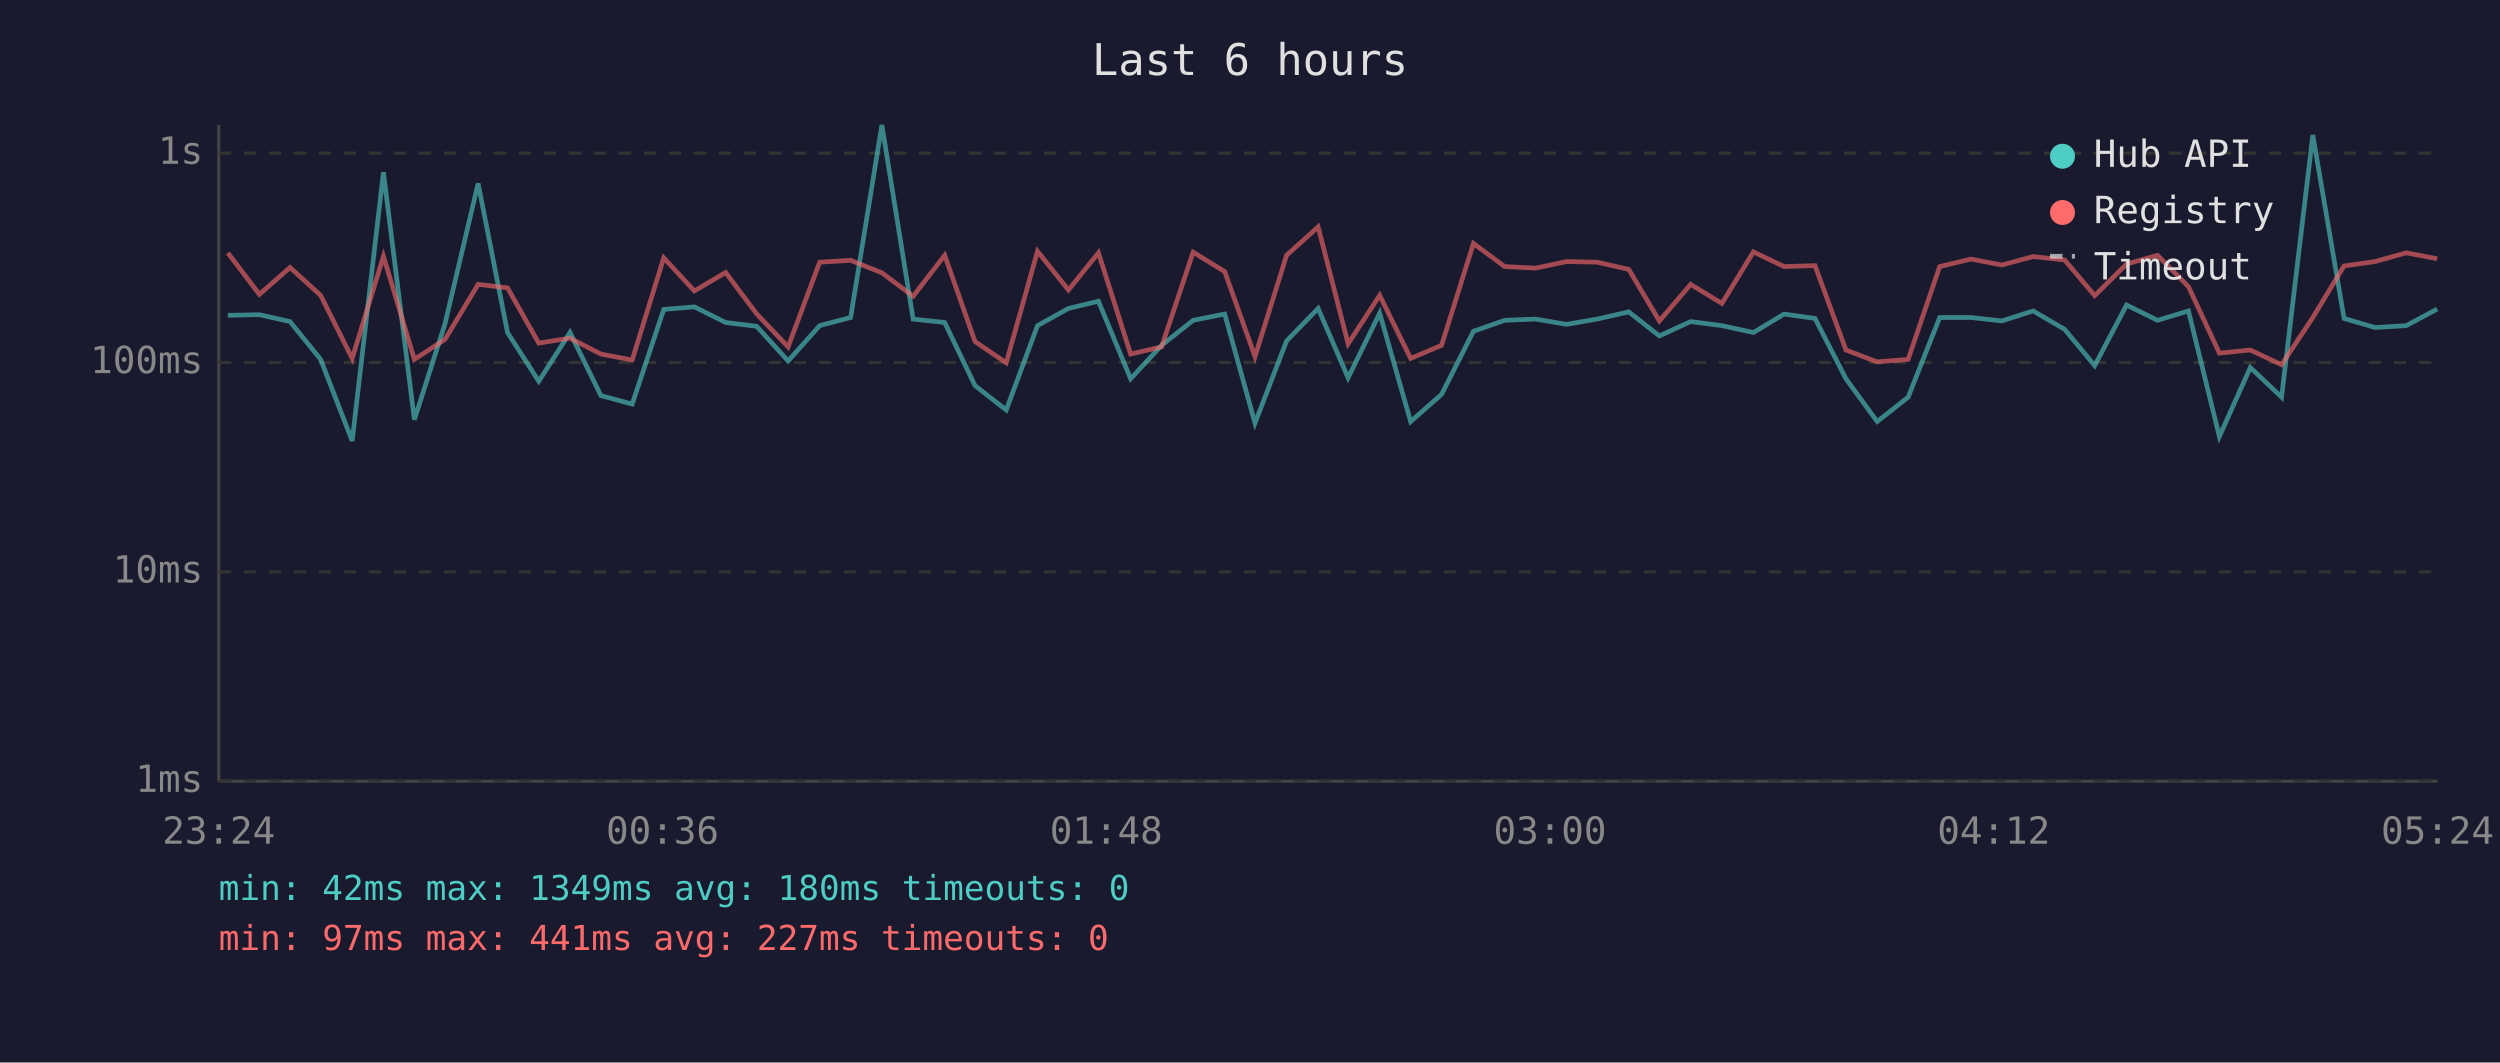
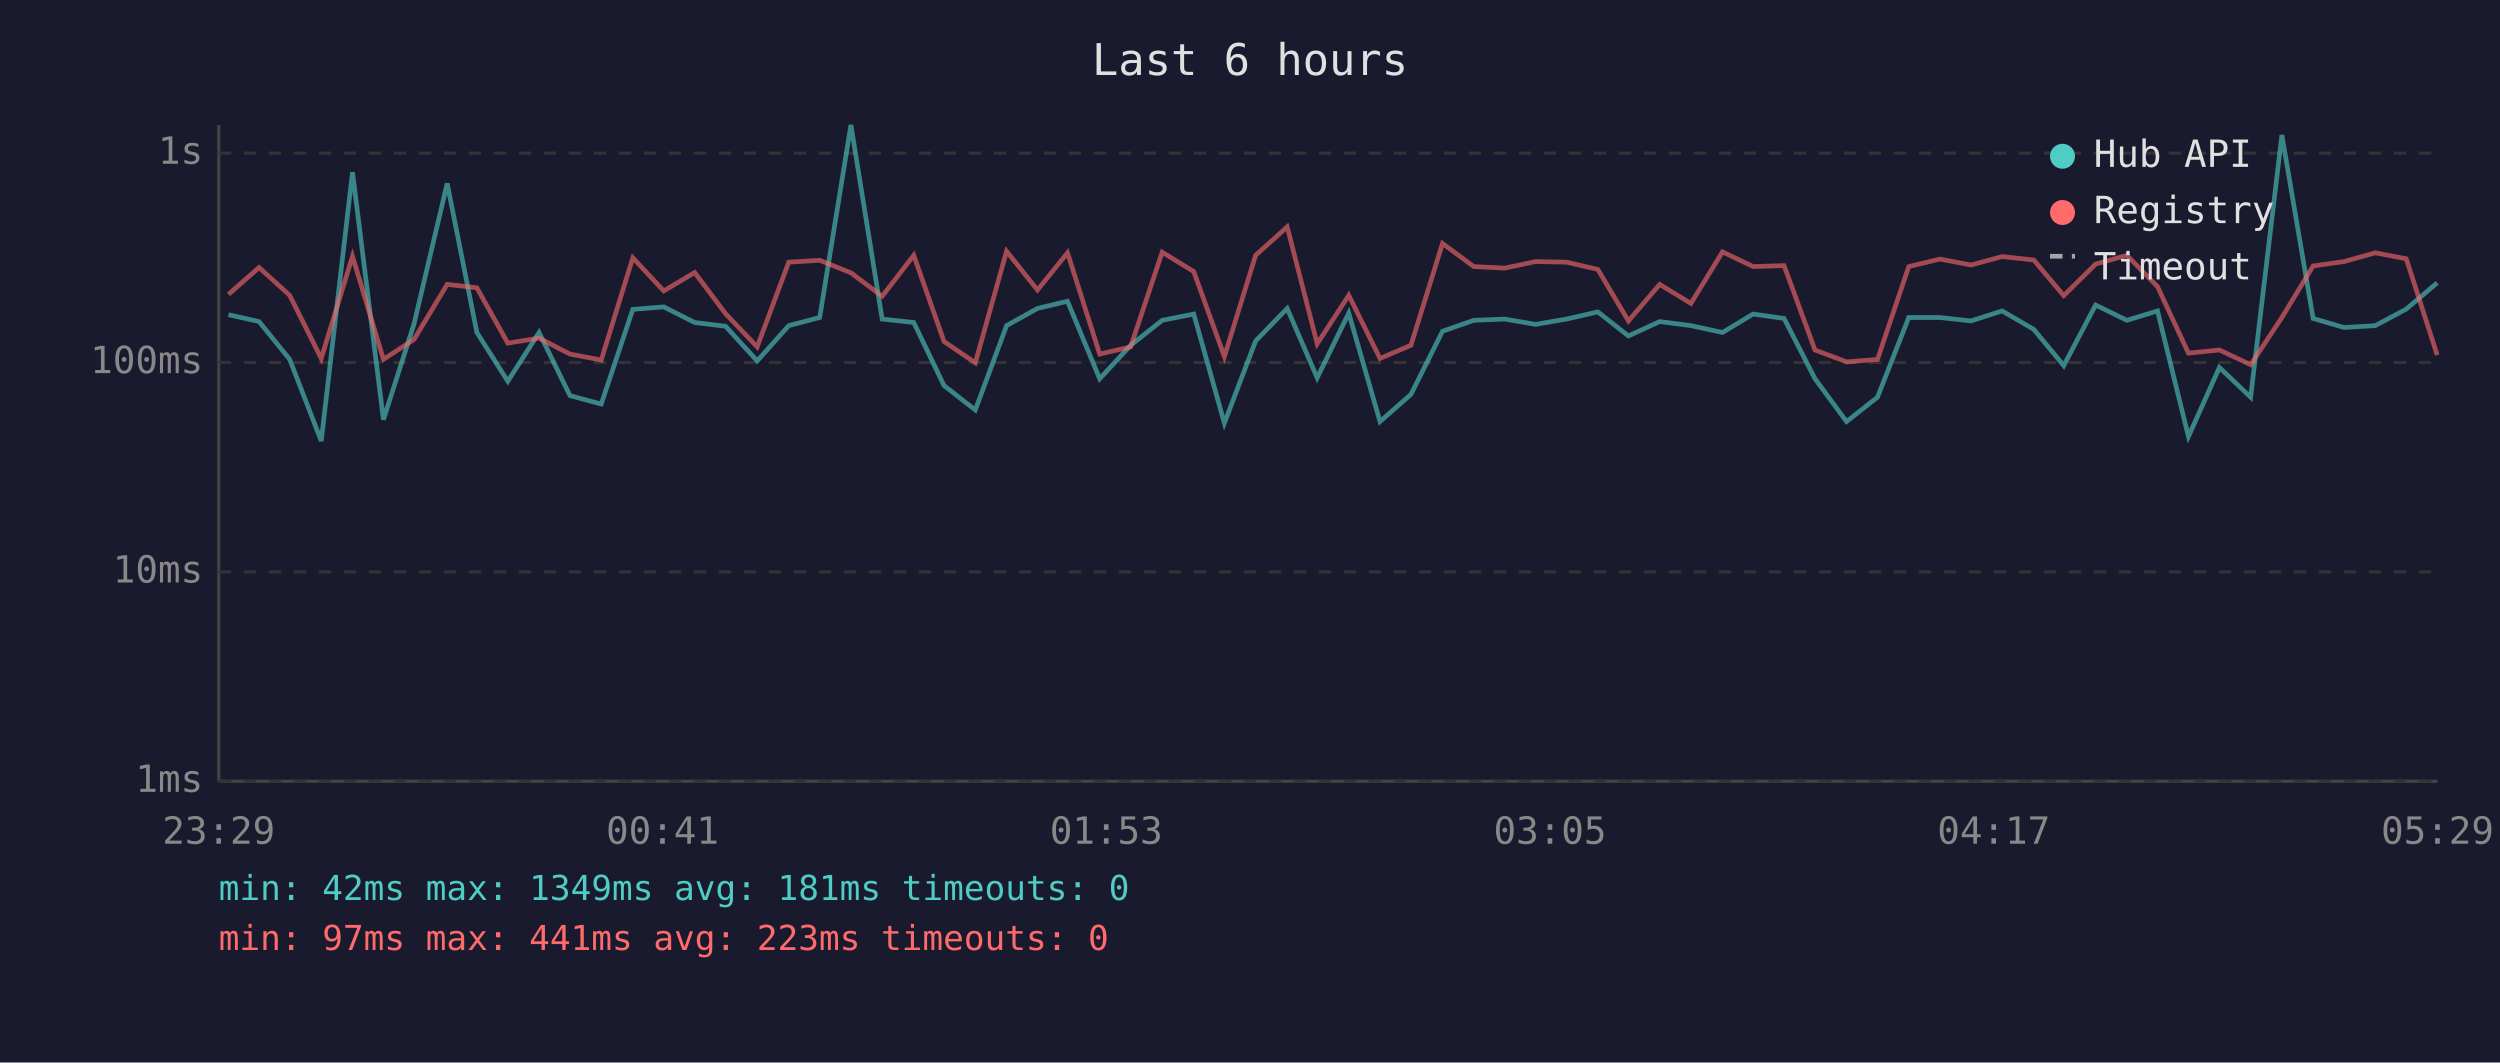
<svg xmlns="http://www.w3.org/2000/svg" viewBox="0 0 800 340" font-family="monospace" font-size="12">
  <rect width="800" height="340" fill="#1a1a2e" />
  <text x="400" y="24" fill="#e0e0e0" font-size="14" text-anchor="middle">Last 6 hours</text>
  <line x1="70" y1="40" x2="70" y2="250" stroke="#444" stroke-width="1" />
  <line x1="70" y1="250" x2="780" y2="250" stroke="#444" stroke-width="1" />
  <line x1="70" y1="250" x2="780" y2="250" stroke="#333" stroke-width="1" stroke-dasharray="4" />
  <text x="65" y="250" fill="#888" text-anchor="end" dominant-baseline="middle">1ms</text>
  <line x1="70" y1="183" x2="780" y2="183" stroke="#333" stroke-width="1" stroke-dasharray="4" />
  <text x="65" y="183" fill="#888" text-anchor="end" dominant-baseline="middle">10ms</text>
  <line x1="70" y1="116" x2="780" y2="116" stroke="#333" stroke-width="1" stroke-dasharray="4" />
  <text x="65" y="116" fill="#888" text-anchor="end" dominant-baseline="middle">100ms</text>
  <line x1="70" y1="49" x2="780" y2="49" stroke="#333" stroke-width="1" stroke-dasharray="4" />
  <text x="65" y="49" fill="#888" text-anchor="end" dominant-baseline="middle">1s</text>
-   <text x="70" y="270" fill="#888" text-anchor="middle">23:24</text>
-   <text x="212" y="270" fill="#888" text-anchor="middle">00:36</text>
-   <text x="354" y="270" fill="#888" text-anchor="middle">01:48</text>
-   <text x="496" y="270" fill="#888" text-anchor="middle">03:00</text>
-   <text x="638" y="270" fill="#888" text-anchor="middle">04:12</text>
-   <text x="780" y="270" fill="#888" text-anchor="middle">05:24</text>
-   <polyline points="72.9,100.9 83.0,100.7 92.8,102.9 102.6,115.0 112.7,141.1 122.7,55.1 132.6,134.3 142.4,103.6 153.0,58.7 162.4,106.4 172.4,122.0 182.4,106.4 192.3,126.6 202.3,129.3 212.4,99.0 222.2,98.2 232.2,103.2 242.1,104.4 252.2,115.5 262.3,104.2 272.2,101.6 282.2,40.0 292.2,102.1 302.3,103.2 312.0,123.4 322.0,131.2 332.0,104.2 341.9,98.7 351.5,96.4 361.8,121.2 371.7,110.5 381.8,102.5 391.9,100.5 401.6,135.4 411.7,109.1 421.8,98.7 431.4,120.9 441.5,100.2 451.4,134.9 461.3,126.2 471.5,106.0 481.5,102.5 491.4,102.1 501.3,103.8 511.1,102.1 521.2,99.8 531.0,107.5 541.0,102.9 551.0,104.2 561.1,106.4 570.9,100.5 580.8,101.9 590.7,121.2 600.7,134.9 610.6,127.1 620.7,101.6 630.7,101.6 640.6,102.7 650.6,99.5 660.7,105.4 670.3,117.0 680.5,97.6 690.4,102.5 700.3,99.5 710.2,139.7 720.1,117.6 730.1,127.1 740.1,43.2 750.1,101.9 760.0,104.8 770.0,104.2 779.9,98.9" fill="none" stroke="#4ecdc4" stroke-width="1.5" opacity="0.6" />
-   <polyline points="72.9,80.9 83.0,94.2 92.8,85.6 102.6,94.5 112.7,114.7 122.7,82.0 132.6,115.0 142.4,108.6 153.0,91.0 162.4,92.1 172.4,109.8 182.4,108.2 192.3,113.3 202.3,115.2 212.4,82.5 222.2,93.1 232.2,87.2 242.1,100.4 252.2,111.0 262.3,83.9 272.2,83.3 282.2,87.3 292.2,94.8 302.3,81.7 312.0,109.3 322.0,116.1 332.0,80.4 341.9,92.8 351.5,80.9 361.8,113.3 371.7,111.0 381.8,80.7 391.9,86.9 401.6,114.1 411.7,81.7 421.8,72.6 431.4,110.0 441.5,94.5 451.4,114.7 461.3,110.5 471.5,77.9 481.5,85.3 491.4,85.8 501.3,83.7 511.1,83.9 521.2,86.2 531.0,102.7 541.0,91.0 551.0,97.1 561.1,80.6 570.9,85.3 580.8,85.0 590.7,112.0 600.7,115.8 610.6,115.0 620.7,85.3 630.7,82.9 640.6,84.8 650.6,82.1 660.7,83.2 670.3,94.6 680.5,84.5 690.4,81.7 700.3,91.7 710.2,113.0 720.1,112.0 730.1,116.7 740.1,101.6 750.1,85.1 760.0,83.7 770.0,80.9 779.9,82.8" fill="none" stroke="#ff6b6b" stroke-width="1.5" opacity="0.6" />
+   <text x="70" y="270" fill="#888" text-anchor="middle">23:29</text>
+   <text x="212" y="270" fill="#888" text-anchor="middle">00:41</text>
+   <text x="354" y="270" fill="#888" text-anchor="middle">01:53</text>
+   <text x="496" y="270" fill="#888" text-anchor="middle">03:05</text>
+   <text x="638" y="270" fill="#888" text-anchor="middle">04:17</text>
+   <text x="780" y="270" fill="#888" text-anchor="middle">05:29</text>
+   <polyline points="73.1,100.7 82.9,102.9 92.7,115.0 102.8,141.1 112.8,55.1 122.7,134.3 132.5,103.6 143.1,58.7 152.6,106.4 162.5,122.0 172.5,106.4 182.4,126.6 192.4,129.3 202.5,99.0 212.4,98.2 222.3,103.2 232.2,104.4 242.3,115.5 252.4,104.2 262.3,101.6 272.3,40.0 282.3,102.1 292.4,103.2 302.1,123.4 312.1,131.2 322.1,104.2 332.0,98.7 341.6,96.4 351.9,121.2 361.8,110.5 371.9,102.5 382.0,100.5 391.8,135.4 401.8,109.1 411.9,98.7 421.5,120.9 431.6,100.2 441.6,134.9 451.5,126.2 461.6,106.0 471.6,102.5 481.5,102.1 491.4,103.8 501.3,102.1 511.3,99.8 521.1,107.5 531.1,102.9 541.1,104.2 551.2,106.4 561.0,100.5 570.9,101.9 580.8,121.2 590.9,134.9 600.8,127.1 610.8,101.6 620.8,101.6 630.7,102.7 640.7,99.5 650.8,105.4 660.4,117.0 670.6,97.6 680.6,102.5 690.4,99.5 700.3,139.7 710.2,117.6 720.2,127.1 730.2,43.2 740.2,101.9 750.1,104.8 760.1,104.2 770.0,98.9 779.9,90.5" fill="none" stroke="#4ecdc4" stroke-width="1.5" opacity="0.6" />
+   <polyline points="73.1,94.2 82.9,85.6 92.7,94.5 102.8,114.7 112.8,82.0 122.7,115.0 132.5,108.6 143.1,91.0 152.6,92.1 162.5,109.8 172.5,108.2 182.4,113.3 192.4,115.2 202.5,82.5 212.4,93.1 222.3,87.2 232.2,100.4 242.3,111.0 252.4,83.9 262.3,83.3 272.3,87.3 282.3,94.8 292.4,81.7 302.1,109.3 312.1,116.1 322.1,80.4 332.0,92.8 341.6,80.9 351.9,113.3 361.8,111.0 371.9,80.7 382.0,86.9 391.8,114.1 401.8,81.7 411.9,72.6 421.5,110.0 431.6,94.5 441.6,114.7 451.5,110.5 461.6,77.9 471.6,85.3 481.5,85.8 491.4,83.7 501.3,83.9 511.3,86.2 521.1,102.7 531.1,91.0 541.1,97.1 551.2,80.6 561.0,85.3 570.9,85.0 580.8,112.0 590.9,115.8 600.8,115.0 610.8,85.3 620.8,82.9 630.7,84.8 640.7,82.1 650.8,83.2 660.4,94.6 670.6,84.5 680.6,81.7 690.4,91.7 700.3,113.0 710.2,112.0 720.2,116.7 730.2,101.6 740.2,85.1 750.1,83.7 760.1,80.9 770.0,82.8 779.9,113.6" fill="none" stroke="#ff6b6b" stroke-width="1.5" opacity="0.6" />
  <circle cx="660" cy="50" r="4" fill="#4ecdc4" />
  <text x="670" y="50" fill="#e0e0e0" dominant-baseline="middle">Hub API</text>
  <circle cx="660" cy="68" r="4" fill="#ff6b6b" />
  <text x="670" y="68" fill="#e0e0e0" dominant-baseline="middle">Registry</text>
  <line x1="656" y1="82" x2="664" y2="82" stroke="#e0e0e0" stroke-width="1.5" stroke-dasharray="4,3" opacity="0.7" />
  <text x="670" y="86" fill="#e0e0e0" dominant-baseline="middle">Timeout</text>
-   <text x="70" y="288" fill="#4ecdc4" font-size="11">min: 42ms  max: 1349ms  avg: 180ms  timeouts: 0</text>
-   <text x="70" y="304" fill="#ff6b6b" font-size="11">min: 97ms  max: 441ms  avg: 227ms  timeouts: 0</text>
+   <text x="70" y="288" fill="#4ecdc4" font-size="11">min: 42ms  max: 1349ms  avg: 181ms  timeouts: 0</text>
+   <text x="70" y="304" fill="#ff6b6b" font-size="11">min: 97ms  max: 441ms  avg: 223ms  timeouts: 0</text>
</svg>
